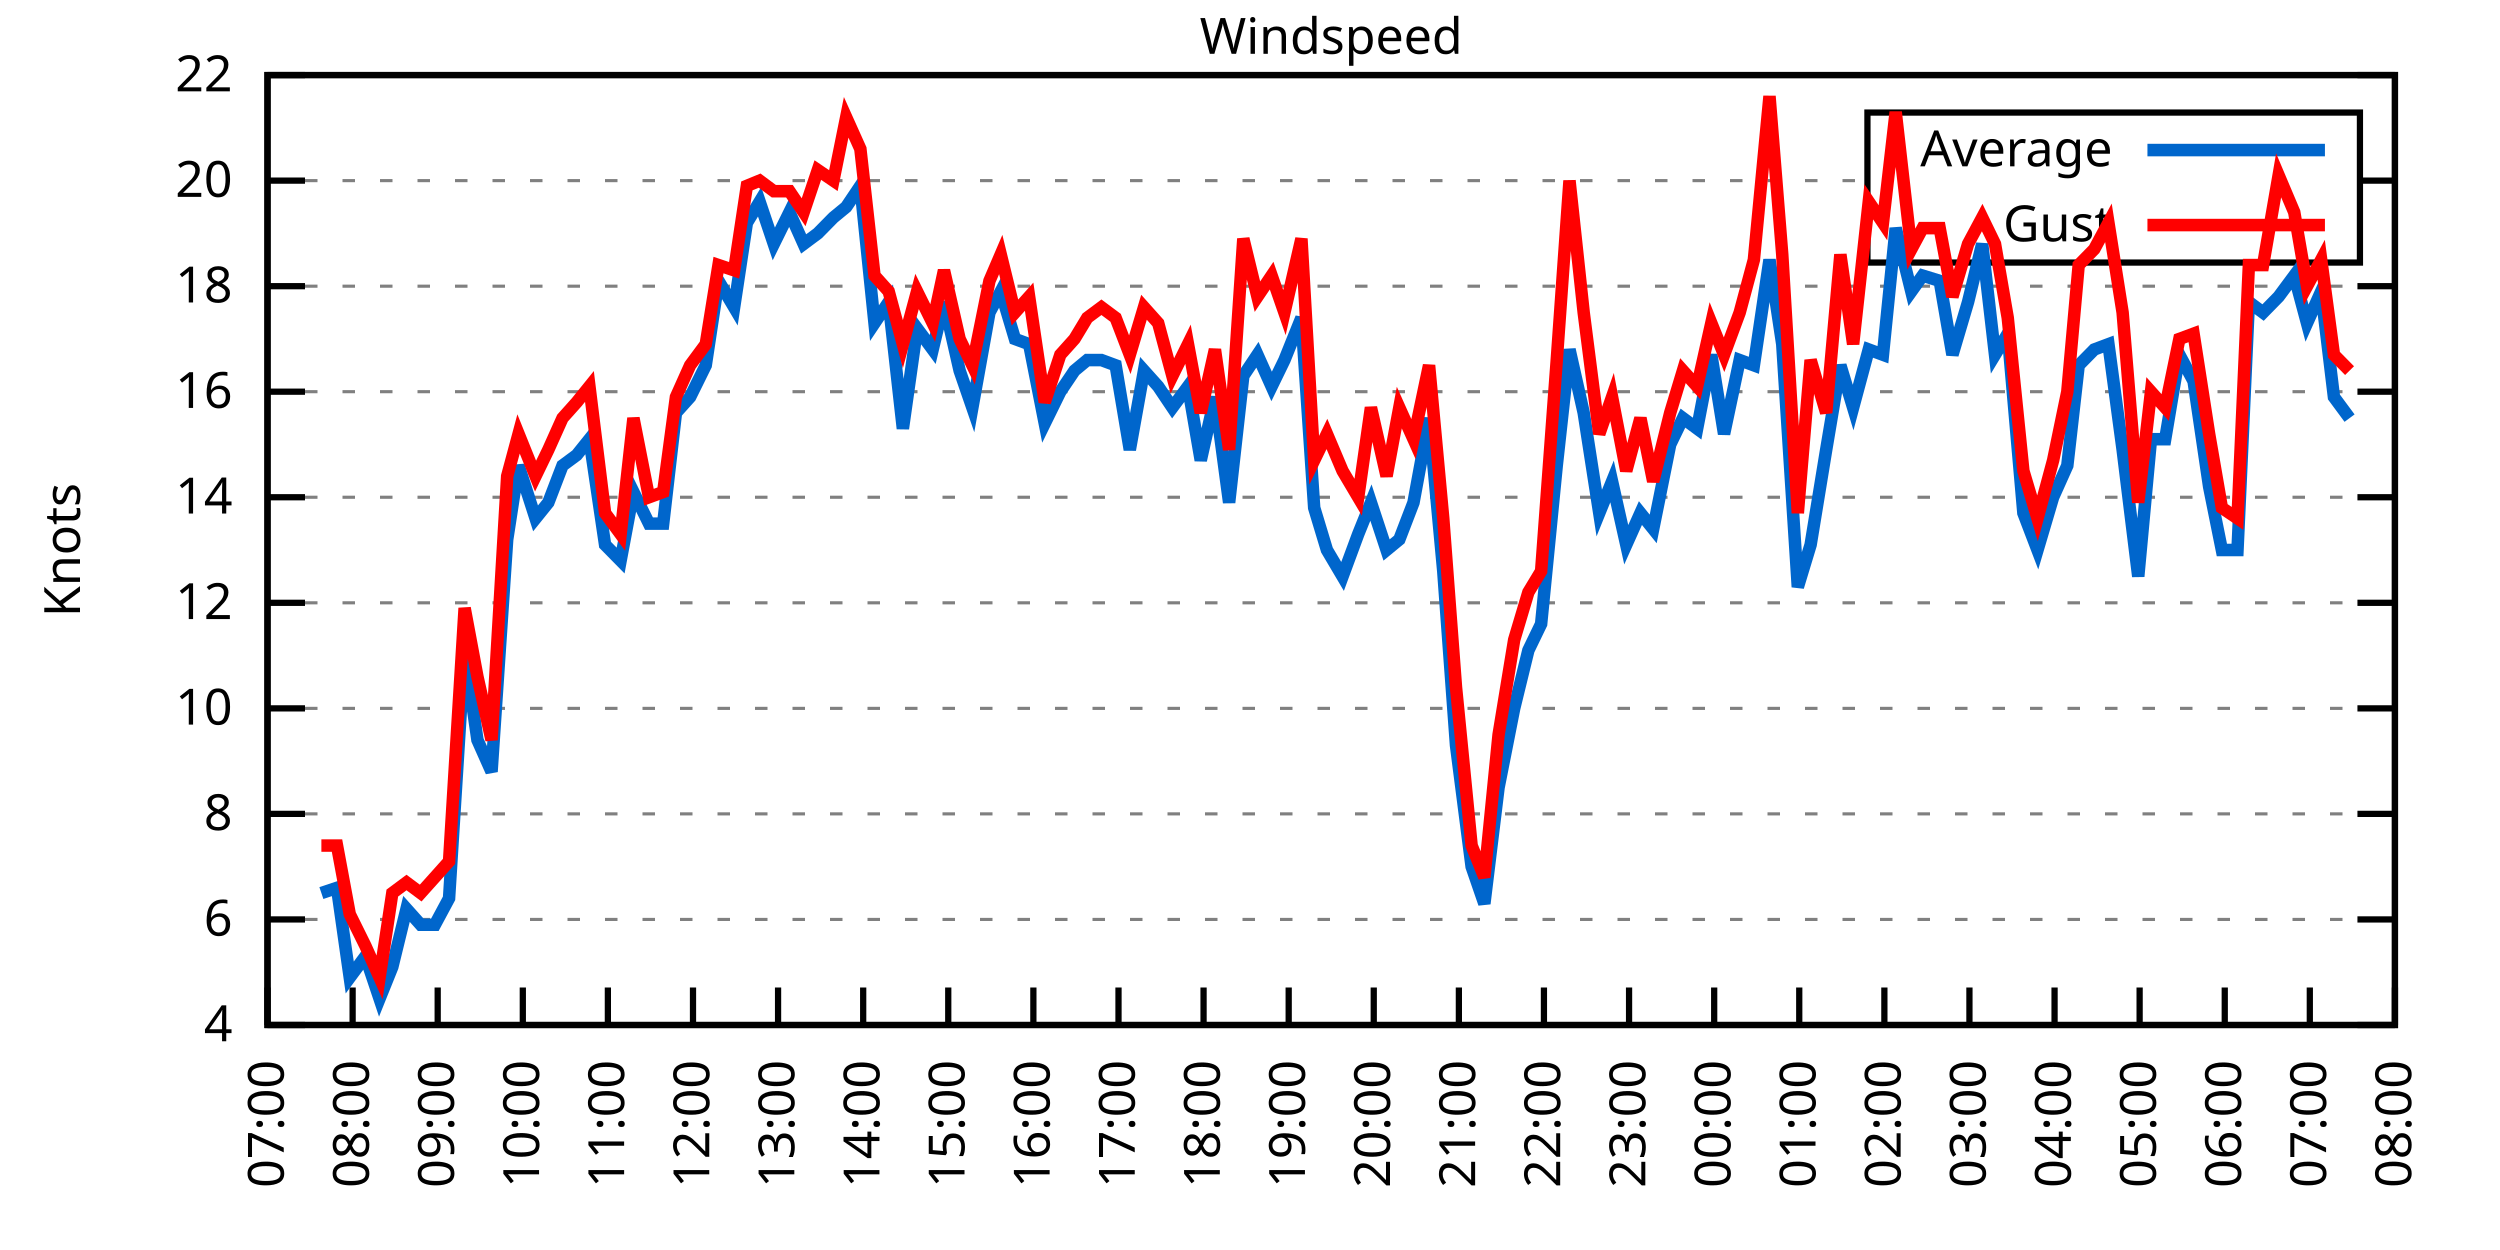
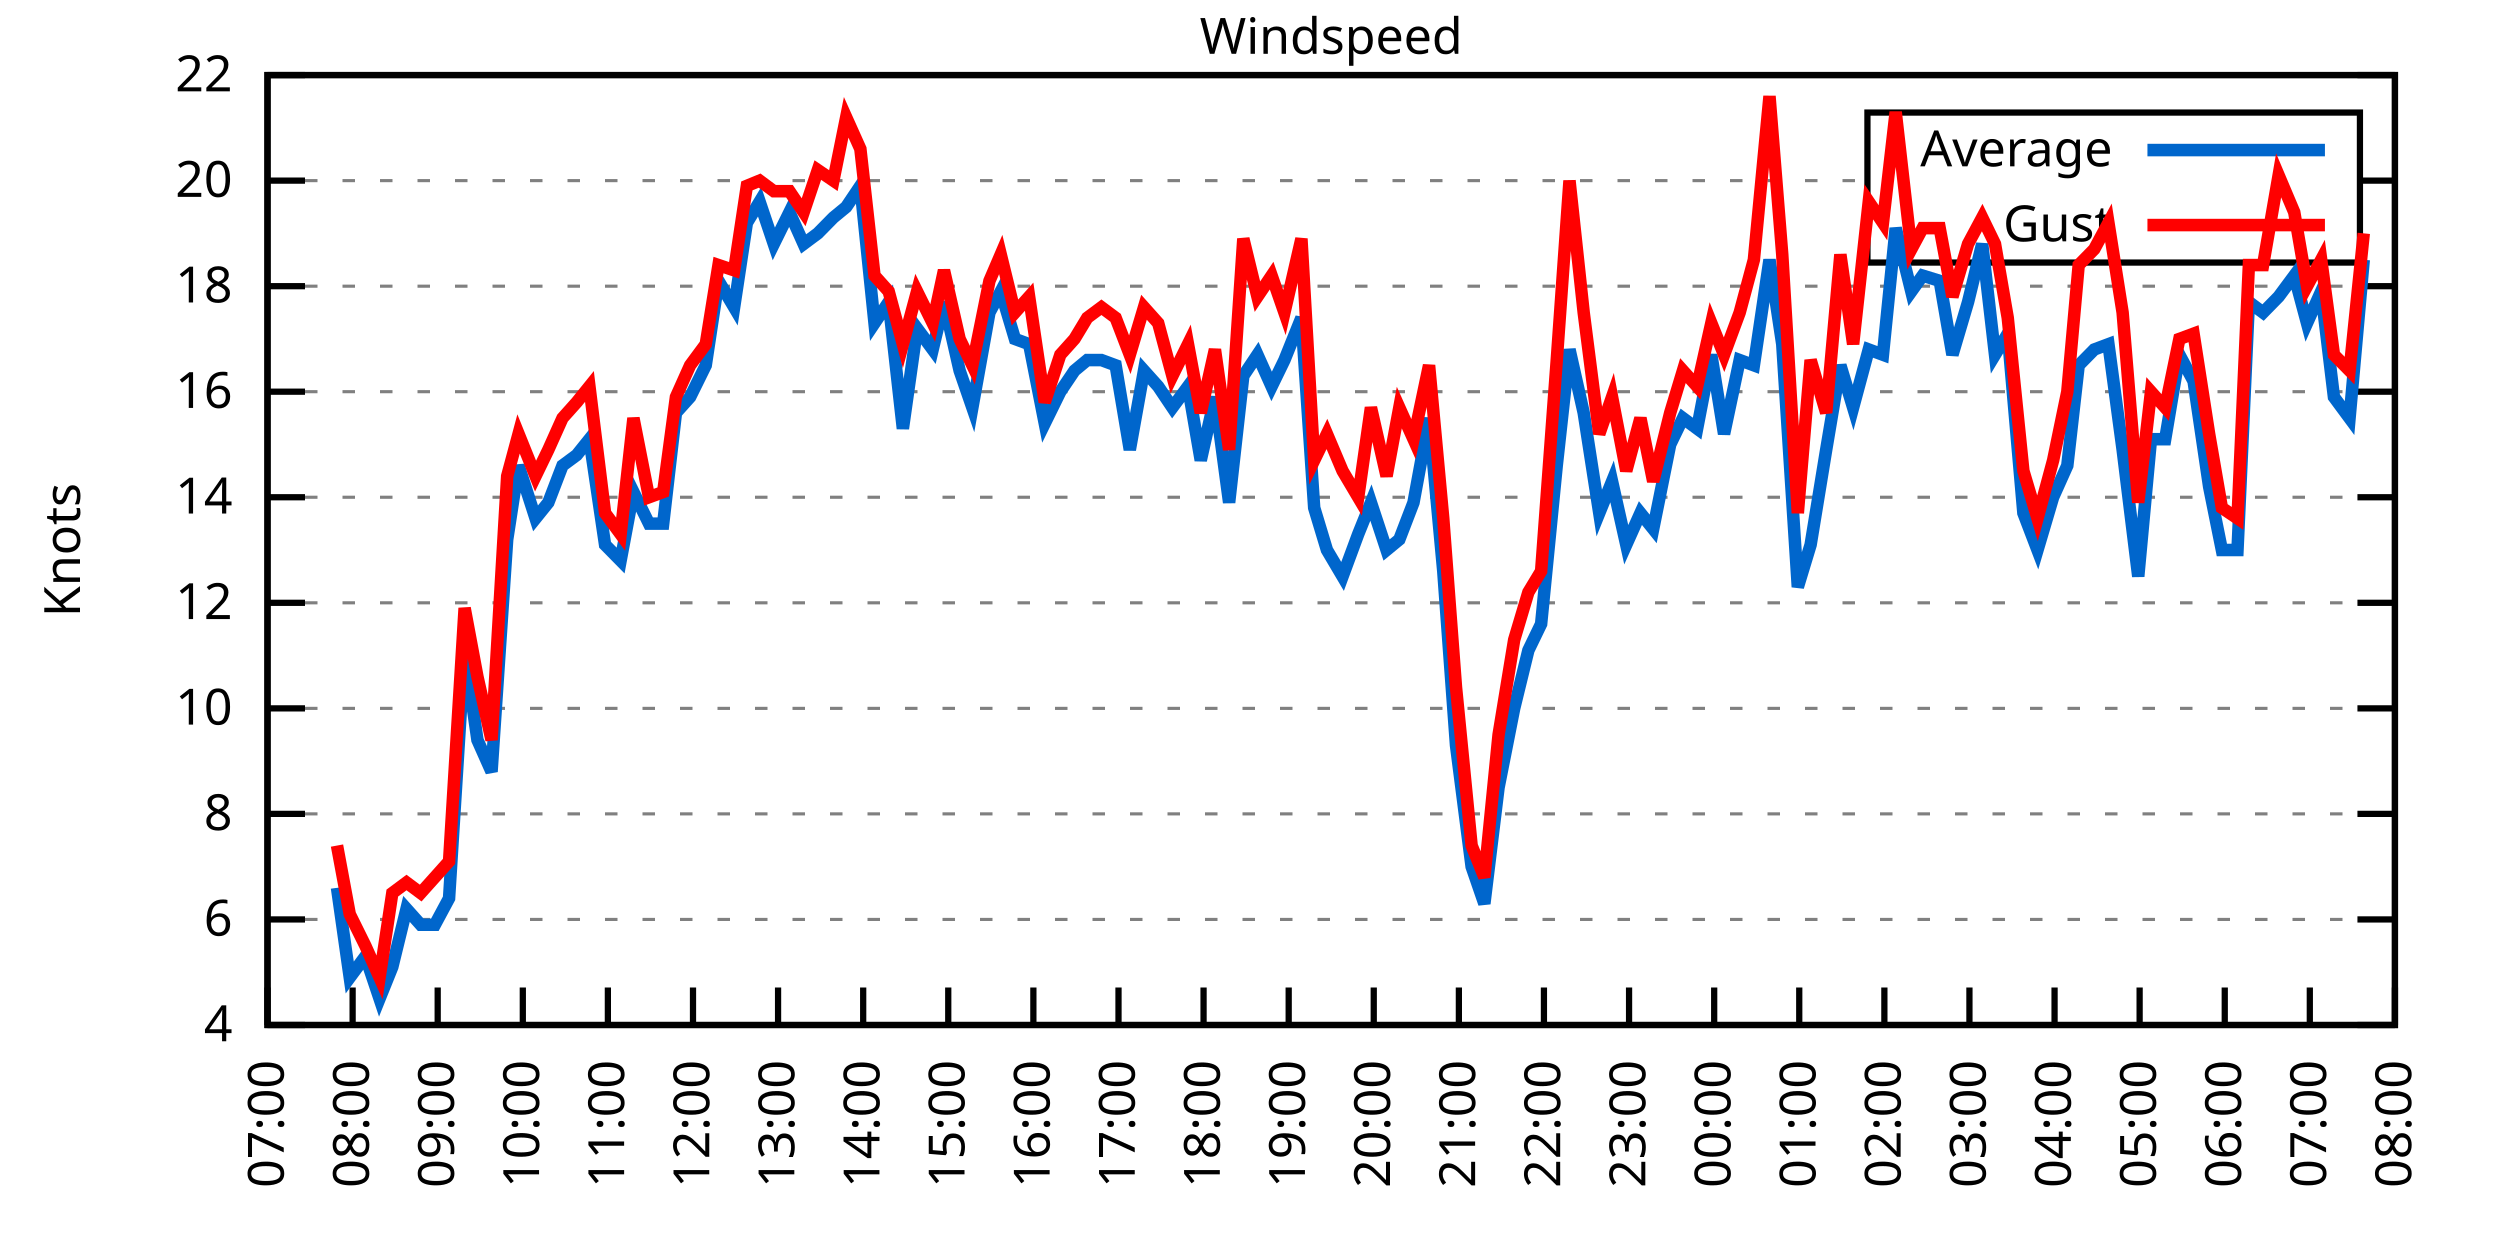
<svg xmlns="http://www.w3.org/2000/svg" xmlns:xlink="http://www.w3.org/1999/xlink" width="400" height="200" viewBox="0 0 400 200">
  <g id="gnuplot_canvas">
    <rect x="0" y="0" width="400" height="200" fill="none" />
    <defs>
      <circle id="gpDot" r="0.5" stroke-width="0.5" stroke="currentColor" />
      <path id="gpPt0" stroke-width="0.333" stroke="currentColor" d="M-1,0 h2 M0,-1 v2" />
      <path id="gpPt1" stroke-width="0.333" stroke="currentColor" d="M-1,-1 L1,1 M1,-1 L-1,1" />
      <path id="gpPt2" stroke-width="0.333" stroke="currentColor" d="M-1,0 L1,0 M0,-1 L0,1 M-1,-1 L1,1 M-1,1 L1,-1" />
      <rect id="gpPt3" stroke-width="0.333" stroke="currentColor" x="-1" y="-1" width="2" height="2" />
      <rect id="gpPt4" stroke-width="0.333" stroke="currentColor" fill="currentColor" x="-1" y="-1" width="2" height="2" />
      <circle id="gpPt5" stroke-width="0.333" stroke="currentColor" cx="0" cy="0" r="1" />
      <use xlink:href="#gpPt5" id="gpPt6" fill="currentColor" stroke="none" />
      <path id="gpPt7" stroke-width="0.333" stroke="currentColor" d="M0,-1.33 L-1.33,0.67 L1.33,0.67 z" />
      <use xlink:href="#gpPt7" id="gpPt8" fill="currentColor" stroke="none" />
      <use xlink:href="#gpPt7" id="gpPt9" stroke="currentColor" transform="rotate(180)" />
      <use xlink:href="#gpPt9" id="gpPt10" fill="currentColor" stroke="none" />
      <use xlink:href="#gpPt3" id="gpPt11" stroke="currentColor" transform="rotate(45)" />
      <use xlink:href="#gpPt11" id="gpPt12" fill="currentColor" stroke="none" />
      <path id="gpPt13" stroke-width="0.333" stroke="currentColor" d="M0,1.330 L1.265,0.411 L0.782,-1.067 L-0.782,-1.076 L-1.265,0.411 z" />
      <use xlink:href="#gpPt13" id="gpPt14" fill="currentColor" stroke="none" />
      <filter id="textbox" filterUnits="objectBoundingBox" x="0" y="0" height="1" width="1">
        <feFlood flood-color="white" flood-opacity="1" result="bgnd" />
        <feComposite in="SourceGraphic" in2="bgnd" operator="atop" />
      </filter>
      <filter id="greybox" filterUnits="objectBoundingBox" x="0" y="0" height="1" width="1">
        <feFlood flood-color="lightgrey" flood-opacity="1" result="grey" />
        <feComposite in="SourceGraphic" in2="grey" operator="atop" />
      </filter>
    </defs>
    <g fill="none" color="white" stroke="currentColor" stroke-width="1.00" stroke-linecap="butt" stroke-linejoin="miter">
</g>
    <g fill="none" color="black" stroke="currentColor" stroke-width="1.00" stroke-linecap="butt" stroke-linejoin="miter">
      <g stroke="none" shape-rendering="crispEdges">
        <polygon fill="rgb(255, 255, 255)" points="42.80,164.00 383.18,164.00 383.18,12.02 42.80,12.02 " />
      </g>
    </g>
    <g fill="none" color="black" stroke="currentColor" stroke-width="1.00" stroke-linecap="butt" stroke-linejoin="miter">
</g>
    <g fill="none" color="black" stroke="black" stroke-width="0.50" stroke-linecap="butt" stroke-linejoin="miter">
</g>
    <g fill="none" color="gray" stroke="currentColor" stroke-width="0.50" stroke-linecap="butt" stroke-linejoin="miter">
      <path stroke="gray" stroke-dasharray="2,4" class="gridline" d="M42.80,164.00 L383.19,164.00  " />
    </g>
    <g fill="none" color="gray" stroke="gray" stroke-width="1.00" stroke-linecap="butt" stroke-linejoin="miter">
</g>
    <g fill="none" color="black" stroke="currentColor" stroke-width="1.00" stroke-linecap="butt" stroke-linejoin="miter">
      <path stroke="black" d="M42.80,164.00 L48.80,164.00 M383.19,164.00 L377.19,164.00  " />
      <g transform="translate(37.20,166.60)" stroke="none" fill="black" font-family="Sans" font-size="8.00" text-anchor="end">
        <text>
          <tspan font-family="Sans"> 4</tspan>
        </text>
      </g>
    </g>
    <g fill="none" color="black" stroke="currentColor" stroke-width="1.00" stroke-linecap="butt" stroke-linejoin="miter">
</g>
    <g fill="none" color="black" stroke="black" stroke-width="0.50" stroke-linecap="butt" stroke-linejoin="miter">
</g>
    <g fill="none" color="gray" stroke="currentColor" stroke-width="0.50" stroke-linecap="butt" stroke-linejoin="miter">
      <path stroke="gray" stroke-dasharray="2,4" class="gridline" d="M42.80,147.11 L383.19,147.11  " />
    </g>
    <g fill="none" color="gray" stroke="gray" stroke-width="1.00" stroke-linecap="butt" stroke-linejoin="miter">
</g>
    <g fill="none" color="black" stroke="currentColor" stroke-width="1.00" stroke-linecap="butt" stroke-linejoin="miter">
      <path stroke="black" d="M42.80,147.11 L48.80,147.11 M383.19,147.11 L377.19,147.11  " />
      <g transform="translate(37.20,149.71)" stroke="none" fill="black" font-family="Sans" font-size="8.00" text-anchor="end">
        <text>
          <tspan font-family="Sans"> 6</tspan>
        </text>
      </g>
    </g>
    <g fill="none" color="black" stroke="currentColor" stroke-width="1.00" stroke-linecap="butt" stroke-linejoin="miter">
</g>
    <g fill="none" color="black" stroke="black" stroke-width="0.50" stroke-linecap="butt" stroke-linejoin="miter">
</g>
    <g fill="none" color="gray" stroke="currentColor" stroke-width="0.50" stroke-linecap="butt" stroke-linejoin="miter">
      <path stroke="gray" stroke-dasharray="2,4" class="gridline" d="M42.80,130.22 L383.19,130.22  " />
    </g>
    <g fill="none" color="gray" stroke="gray" stroke-width="1.00" stroke-linecap="butt" stroke-linejoin="miter">
</g>
    <g fill="none" color="black" stroke="currentColor" stroke-width="1.00" stroke-linecap="butt" stroke-linejoin="miter">
      <path stroke="black" d="M42.80,130.22 L48.80,130.22 M383.19,130.22 L377.19,130.22  " />
      <g transform="translate(37.20,132.82)" stroke="none" fill="black" font-family="Sans" font-size="8.00" text-anchor="end">
        <text>
          <tspan font-family="Sans"> 8</tspan>
        </text>
      </g>
    </g>
    <g fill="none" color="black" stroke="currentColor" stroke-width="1.00" stroke-linecap="butt" stroke-linejoin="miter">
</g>
    <g fill="none" color="black" stroke="black" stroke-width="0.50" stroke-linecap="butt" stroke-linejoin="miter">
</g>
    <g fill="none" color="gray" stroke="currentColor" stroke-width="0.50" stroke-linecap="butt" stroke-linejoin="miter">
      <path stroke="gray" stroke-dasharray="2,4" class="gridline" d="M42.80,113.34 L383.19,113.34  " />
    </g>
    <g fill="none" color="gray" stroke="gray" stroke-width="1.00" stroke-linecap="butt" stroke-linejoin="miter">
</g>
    <g fill="none" color="black" stroke="currentColor" stroke-width="1.00" stroke-linecap="butt" stroke-linejoin="miter">
      <path stroke="black" d="M42.80,113.34 L48.80,113.34 M383.19,113.34 L377.19,113.34  " />
      <g transform="translate(37.20,115.94)" stroke="none" fill="black" font-family="Sans" font-size="8.00" text-anchor="end">
        <text>
          <tspan font-family="Sans"> 10</tspan>
        </text>
      </g>
    </g>
    <g fill="none" color="black" stroke="currentColor" stroke-width="1.00" stroke-linecap="butt" stroke-linejoin="miter">
</g>
    <g fill="none" color="black" stroke="black" stroke-width="0.50" stroke-linecap="butt" stroke-linejoin="miter">
</g>
    <g fill="none" color="gray" stroke="currentColor" stroke-width="0.50" stroke-linecap="butt" stroke-linejoin="miter">
      <path stroke="gray" stroke-dasharray="2,4" class="gridline" d="M42.80,96.45 L383.19,96.45  " />
    </g>
    <g fill="none" color="gray" stroke="gray" stroke-width="1.00" stroke-linecap="butt" stroke-linejoin="miter">
</g>
    <g fill="none" color="black" stroke="currentColor" stroke-width="1.00" stroke-linecap="butt" stroke-linejoin="miter">
      <path stroke="black" d="M42.80,96.45 L48.80,96.45 M383.19,96.45 L377.19,96.45  " />
      <g transform="translate(37.20,99.05)" stroke="none" fill="black" font-family="Sans" font-size="8.00" text-anchor="end">
        <text>
          <tspan font-family="Sans"> 12</tspan>
        </text>
      </g>
    </g>
    <g fill="none" color="black" stroke="currentColor" stroke-width="1.00" stroke-linecap="butt" stroke-linejoin="miter">
</g>
    <g fill="none" color="black" stroke="black" stroke-width="0.50" stroke-linecap="butt" stroke-linejoin="miter">
</g>
    <g fill="none" color="gray" stroke="currentColor" stroke-width="0.50" stroke-linecap="butt" stroke-linejoin="miter">
      <path stroke="gray" stroke-dasharray="2,4" class="gridline" d="M42.80,79.56 L383.19,79.56  " />
    </g>
    <g fill="none" color="gray" stroke="gray" stroke-width="1.00" stroke-linecap="butt" stroke-linejoin="miter">
</g>
    <g fill="none" color="black" stroke="currentColor" stroke-width="1.00" stroke-linecap="butt" stroke-linejoin="miter">
      <path stroke="black" d="M42.80,79.56 L48.80,79.56 M383.19,79.56 L377.19,79.56  " />
      <g transform="translate(37.20,82.16)" stroke="none" fill="black" font-family="Sans" font-size="8.00" text-anchor="end">
        <text>
          <tspan font-family="Sans"> 14</tspan>
        </text>
      </g>
    </g>
    <g fill="none" color="black" stroke="currentColor" stroke-width="1.00" stroke-linecap="butt" stroke-linejoin="miter">
</g>
    <g fill="none" color="black" stroke="black" stroke-width="0.50" stroke-linecap="butt" stroke-linejoin="miter">
</g>
    <g fill="none" color="gray" stroke="currentColor" stroke-width="0.50" stroke-linecap="butt" stroke-linejoin="miter">
      <path stroke="gray" stroke-dasharray="2,4" class="gridline" d="M42.80,62.67 L383.19,62.67  " />
    </g>
    <g fill="none" color="gray" stroke="gray" stroke-width="1.00" stroke-linecap="butt" stroke-linejoin="miter">
</g>
    <g fill="none" color="black" stroke="currentColor" stroke-width="1.00" stroke-linecap="butt" stroke-linejoin="miter">
      <path stroke="black" d="M42.80,62.67 L48.80,62.67 M383.19,62.67 L377.19,62.67  " />
      <g transform="translate(37.20,65.27)" stroke="none" fill="black" font-family="Sans" font-size="8.00" text-anchor="end">
        <text>
          <tspan font-family="Sans"> 16</tspan>
        </text>
      </g>
    </g>
    <g fill="none" color="black" stroke="currentColor" stroke-width="1.00" stroke-linecap="butt" stroke-linejoin="miter">
</g>
    <g fill="none" color="black" stroke="black" stroke-width="0.50" stroke-linecap="butt" stroke-linejoin="miter">
</g>
    <g fill="none" color="gray" stroke="currentColor" stroke-width="0.50" stroke-linecap="butt" stroke-linejoin="miter">
      <path stroke="gray" stroke-dasharray="2,4" class="gridline" d="M42.80,45.79 L383.19,45.79  " />
    </g>
    <g fill="none" color="gray" stroke="gray" stroke-width="1.00" stroke-linecap="butt" stroke-linejoin="miter">
</g>
    <g fill="none" color="black" stroke="currentColor" stroke-width="1.00" stroke-linecap="butt" stroke-linejoin="miter">
      <path stroke="black" d="M42.80,45.79 L48.80,45.79 M383.19,45.79 L377.19,45.79  " />
      <g transform="translate(37.20,48.39)" stroke="none" fill="black" font-family="Sans" font-size="8.00" text-anchor="end">
        <text>
          <tspan font-family="Sans"> 18</tspan>
        </text>
      </g>
    </g>
    <g fill="none" color="black" stroke="currentColor" stroke-width="1.00" stroke-linecap="butt" stroke-linejoin="miter">
</g>
    <g fill="none" color="black" stroke="black" stroke-width="0.50" stroke-linecap="butt" stroke-linejoin="miter">
</g>
    <g fill="none" color="gray" stroke="currentColor" stroke-width="0.50" stroke-linecap="butt" stroke-linejoin="miter">
      <path stroke="gray" stroke-dasharray="2,4" class="gridline" d="M42.80,28.90 L298.79,28.90 M377.59,28.90 L383.19,28.90  " />
    </g>
    <g fill="none" color="gray" stroke="gray" stroke-width="1.00" stroke-linecap="butt" stroke-linejoin="miter">
</g>
    <g fill="none" color="black" stroke="currentColor" stroke-width="1.00" stroke-linecap="butt" stroke-linejoin="miter">
      <path stroke="black" d="M42.80,28.90 L48.80,28.90 M383.19,28.90 L377.19,28.90  " />
      <g transform="translate(37.20,31.50)" stroke="none" fill="black" font-family="Sans" font-size="8.00" text-anchor="end">
        <text>
          <tspan font-family="Sans"> 20</tspan>
        </text>
      </g>
    </g>
    <g fill="none" color="black" stroke="currentColor" stroke-width="1.00" stroke-linecap="butt" stroke-linejoin="miter">
</g>
    <g fill="none" color="black" stroke="black" stroke-width="0.50" stroke-linecap="butt" stroke-linejoin="miter">
</g>
    <g fill="none" color="gray" stroke="currentColor" stroke-width="0.50" stroke-linecap="butt" stroke-linejoin="miter">
      <path stroke="gray" stroke-dasharray="2,4" class="gridline" d="M42.80,12.01 L383.19,12.01  " />
    </g>
    <g fill="none" color="gray" stroke="gray" stroke-width="1.00" stroke-linecap="butt" stroke-linejoin="miter">
</g>
    <g fill="none" color="black" stroke="currentColor" stroke-width="1.00" stroke-linecap="butt" stroke-linejoin="miter">
      <path stroke="black" d="M42.80,12.01 L48.80,12.01 M383.19,12.01 L377.19,12.01  " />
      <g transform="translate(37.20,14.61)" stroke="none" fill="black" font-family="Sans" font-size="8.00" text-anchor="end">
        <text>
          <tspan font-family="Sans"> 22</tspan>
        </text>
      </g>
    </g>
    <g fill="none" color="black" stroke="currentColor" stroke-width="1.00" stroke-linecap="butt" stroke-linejoin="miter">
      <path stroke="black" d="M42.80,164.00 L42.80,158.00  " />
      <g transform="translate(45.40,169.60) rotate(270.00)" stroke="none" fill="black" font-family="Sans" font-size="8.00" text-anchor="end">
        <text>
          <tspan font-family="Sans">07:00</tspan>
        </text>
      </g>
    </g>
    <g fill="none" color="black" stroke="currentColor" stroke-width="1.00" stroke-linecap="butt" stroke-linejoin="miter">
      <path stroke="black" d="M56.42,164.00 L56.42,158.00  " />
      <g transform="translate(59.02,169.60) rotate(270.00)" stroke="none" fill="black" font-family="Sans" font-size="8.00" text-anchor="end">
        <text>
          <tspan font-family="Sans">08:00</tspan>
        </text>
      </g>
    </g>
    <g fill="none" color="black" stroke="currentColor" stroke-width="1.00" stroke-linecap="butt" stroke-linejoin="miter">
      <path stroke="black" d="M70.03,164.00 L70.03,158.00  " />
      <g transform="translate(72.63,169.60) rotate(270.00)" stroke="none" fill="black" font-family="Sans" font-size="8.00" text-anchor="end">
        <text>
          <tspan font-family="Sans">09:00</tspan>
        </text>
      </g>
    </g>
    <g fill="none" color="black" stroke="currentColor" stroke-width="1.00" stroke-linecap="butt" stroke-linejoin="miter">
      <path stroke="black" d="M83.65,164.00 L83.65,158.00  " />
      <g transform="translate(86.25,169.60) rotate(270.00)" stroke="none" fill="black" font-family="Sans" font-size="8.00" text-anchor="end">
        <text>
          <tspan font-family="Sans">10:00</tspan>
        </text>
      </g>
    </g>
    <g fill="none" color="black" stroke="currentColor" stroke-width="1.00" stroke-linecap="butt" stroke-linejoin="miter">
      <path stroke="black" d="M97.26,164.00 L97.26,158.00  " />
      <g transform="translate(99.86,169.60) rotate(270.00)" stroke="none" fill="black" font-family="Sans" font-size="8.00" text-anchor="end">
        <text>
          <tspan font-family="Sans">11:00</tspan>
        </text>
      </g>
    </g>
    <g fill="none" color="black" stroke="currentColor" stroke-width="1.00" stroke-linecap="butt" stroke-linejoin="miter">
      <path stroke="black" d="M110.88,164.00 L110.88,158.00  " />
      <g transform="translate(113.48,169.60) rotate(270.00)" stroke="none" fill="black" font-family="Sans" font-size="8.00" text-anchor="end">
        <text>
          <tspan font-family="Sans">12:00</tspan>
        </text>
      </g>
    </g>
    <g fill="none" color="black" stroke="currentColor" stroke-width="1.00" stroke-linecap="butt" stroke-linejoin="miter">
      <path stroke="black" d="M124.49,164.00 L124.49,158.00  " />
      <g transform="translate(127.09,169.60) rotate(270.00)" stroke="none" fill="black" font-family="Sans" font-size="8.00" text-anchor="end">
        <text>
          <tspan font-family="Sans">13:00</tspan>
        </text>
      </g>
    </g>
    <g fill="none" color="black" stroke="currentColor" stroke-width="1.00" stroke-linecap="butt" stroke-linejoin="miter">
      <path stroke="black" d="M138.11,164.00 L138.11,158.00  " />
      <g transform="translate(140.71,169.60) rotate(270.00)" stroke="none" fill="black" font-family="Sans" font-size="8.00" text-anchor="end">
        <text>
          <tspan font-family="Sans">14:00</tspan>
        </text>
      </g>
    </g>
    <g fill="none" color="black" stroke="currentColor" stroke-width="1.00" stroke-linecap="butt" stroke-linejoin="miter">
      <path stroke="black" d="M151.72,164.00 L151.72,158.00  " />
      <g transform="translate(154.32,169.60) rotate(270.00)" stroke="none" fill="black" font-family="Sans" font-size="8.00" text-anchor="end">
        <text>
          <tspan font-family="Sans">15:00</tspan>
        </text>
      </g>
    </g>
    <g fill="none" color="black" stroke="currentColor" stroke-width="1.00" stroke-linecap="butt" stroke-linejoin="miter">
      <path stroke="black" d="M165.34,164.00 L165.34,158.00  " />
      <g transform="translate(167.94,169.60) rotate(270.00)" stroke="none" fill="black" font-family="Sans" font-size="8.00" text-anchor="end">
        <text>
          <tspan font-family="Sans">16:00</tspan>
        </text>
      </g>
    </g>
    <g fill="none" color="black" stroke="currentColor" stroke-width="1.00" stroke-linecap="butt" stroke-linejoin="miter">
      <path stroke="black" d="M178.96,164.00 L178.96,158.00  " />
      <g transform="translate(181.56,169.60) rotate(270.00)" stroke="none" fill="black" font-family="Sans" font-size="8.00" text-anchor="end">
        <text>
          <tspan font-family="Sans">17:00</tspan>
        </text>
      </g>
    </g>
    <g fill="none" color="black" stroke="currentColor" stroke-width="1.00" stroke-linecap="butt" stroke-linejoin="miter">
      <path stroke="black" d="M192.57,164.00 L192.57,158.00  " />
      <g transform="translate(195.17,169.60) rotate(270.00)" stroke="none" fill="black" font-family="Sans" font-size="8.00" text-anchor="end">
        <text>
          <tspan font-family="Sans">18:00</tspan>
        </text>
      </g>
    </g>
    <g fill="none" color="black" stroke="currentColor" stroke-width="1.00" stroke-linecap="butt" stroke-linejoin="miter">
      <path stroke="black" d="M206.19,164.00 L206.19,158.00  " />
      <g transform="translate(208.79,169.60) rotate(270.00)" stroke="none" fill="black" font-family="Sans" font-size="8.00" text-anchor="end">
        <text>
          <tspan font-family="Sans">19:00</tspan>
        </text>
      </g>
    </g>
    <g fill="none" color="black" stroke="currentColor" stroke-width="1.00" stroke-linecap="butt" stroke-linejoin="miter">
      <path stroke="black" d="M219.80,164.00 L219.80,158.00  " />
      <g transform="translate(222.40,169.60) rotate(270.00)" stroke="none" fill="black" font-family="Sans" font-size="8.00" text-anchor="end">
        <text>
          <tspan font-family="Sans">20:00</tspan>
        </text>
      </g>
    </g>
    <g fill="none" color="black" stroke="currentColor" stroke-width="1.00" stroke-linecap="butt" stroke-linejoin="miter">
      <path stroke="black" d="M233.42,164.00 L233.42,158.00  " />
      <g transform="translate(236.02,169.60) rotate(270.00)" stroke="none" fill="black" font-family="Sans" font-size="8.00" text-anchor="end">
        <text>
          <tspan font-family="Sans">21:00</tspan>
        </text>
      </g>
    </g>
    <g fill="none" color="black" stroke="currentColor" stroke-width="1.00" stroke-linecap="butt" stroke-linejoin="miter">
      <path stroke="black" d="M247.03,164.00 L247.03,158.00  " />
      <g transform="translate(249.63,169.60) rotate(270.00)" stroke="none" fill="black" font-family="Sans" font-size="8.00" text-anchor="end">
        <text>
          <tspan font-family="Sans">22:00</tspan>
        </text>
      </g>
    </g>
    <g fill="none" color="black" stroke="currentColor" stroke-width="1.00" stroke-linecap="butt" stroke-linejoin="miter">
      <path stroke="black" d="M260.65,164.00 L260.65,158.00  " />
      <g transform="translate(263.25,169.60) rotate(270.00)" stroke="none" fill="black" font-family="Sans" font-size="8.00" text-anchor="end">
        <text>
          <tspan font-family="Sans">23:00</tspan>
        </text>
      </g>
    </g>
    <g fill="none" color="black" stroke="currentColor" stroke-width="1.00" stroke-linecap="butt" stroke-linejoin="miter">
      <path stroke="black" d="M274.27,164.00 L274.27,158.00  " />
      <g transform="translate(276.87,169.60) rotate(270.00)" stroke="none" fill="black" font-family="Sans" font-size="8.00" text-anchor="end">
        <text>
          <tspan font-family="Sans">00:00</tspan>
        </text>
      </g>
    </g>
    <g fill="none" color="black" stroke="currentColor" stroke-width="1.00" stroke-linecap="butt" stroke-linejoin="miter">
      <path stroke="black" d="M287.88,164.00 L287.88,158.00  " />
      <g transform="translate(290.48,169.60) rotate(270.00)" stroke="none" fill="black" font-family="Sans" font-size="8.00" text-anchor="end">
        <text>
          <tspan font-family="Sans">01:00</tspan>
        </text>
      </g>
    </g>
    <g fill="none" color="black" stroke="currentColor" stroke-width="1.00" stroke-linecap="butt" stroke-linejoin="miter">
      <path stroke="black" d="M301.50,164.00 L301.50,158.00  " />
      <g transform="translate(304.10,169.60) rotate(270.00)" stroke="none" fill="black" font-family="Sans" font-size="8.00" text-anchor="end">
        <text>
          <tspan font-family="Sans">02:00</tspan>
        </text>
      </g>
    </g>
    <g fill="none" color="black" stroke="currentColor" stroke-width="1.00" stroke-linecap="butt" stroke-linejoin="miter">
      <path stroke="black" d="M315.11,164.00 L315.11,158.00  " />
      <g transform="translate(317.71,169.60) rotate(270.00)" stroke="none" fill="black" font-family="Sans" font-size="8.00" text-anchor="end">
        <text>
          <tspan font-family="Sans">03:00</tspan>
        </text>
      </g>
    </g>
    <g fill="none" color="black" stroke="currentColor" stroke-width="1.00" stroke-linecap="butt" stroke-linejoin="miter">
      <path stroke="black" d="M328.73,164.00 L328.73,158.00  " />
      <g transform="translate(331.33,169.60) rotate(270.00)" stroke="none" fill="black" font-family="Sans" font-size="8.00" text-anchor="end">
        <text>
          <tspan font-family="Sans">04:00</tspan>
        </text>
      </g>
    </g>
    <g fill="none" color="black" stroke="currentColor" stroke-width="1.00" stroke-linecap="butt" stroke-linejoin="miter">
      <path stroke="black" d="M342.34,164.00 L342.34,158.00  " />
      <g transform="translate(344.94,169.60) rotate(270.00)" stroke="none" fill="black" font-family="Sans" font-size="8.00" text-anchor="end">
        <text>
          <tspan font-family="Sans">05:00</tspan>
        </text>
      </g>
    </g>
    <g fill="none" color="black" stroke="currentColor" stroke-width="1.00" stroke-linecap="butt" stroke-linejoin="miter">
      <path stroke="black" d="M355.96,164.00 L355.96,158.00  " />
      <g transform="translate(358.56,169.60) rotate(270.00)" stroke="none" fill="black" font-family="Sans" font-size="8.00" text-anchor="end">
        <text>
          <tspan font-family="Sans">06:00</tspan>
        </text>
      </g>
    </g>
    <g fill="none" color="black" stroke="currentColor" stroke-width="1.00" stroke-linecap="butt" stroke-linejoin="miter">
      <path stroke="black" d="M369.57,164.00 L369.57,158.00  " />
      <g transform="translate(372.17,169.60) rotate(270.00)" stroke="none" fill="black" font-family="Sans" font-size="8.00" text-anchor="end">
        <text>
          <tspan font-family="Sans">07:00</tspan>
        </text>
      </g>
    </g>
    <g fill="none" color="black" stroke="currentColor" stroke-width="1.00" stroke-linecap="butt" stroke-linejoin="miter">
      <path stroke="black" d="M383.19,164.00 L383.19,158.00  " />
      <g transform="translate(385.79,169.60) rotate(270.00)" stroke="none" fill="black" font-family="Sans" font-size="8.00" text-anchor="end">
        <text>
          <tspan font-family="Sans">08:00</tspan>
        </text>
      </g>
    </g>
    <g fill="none" color="black" stroke="currentColor" stroke-width="1.00" stroke-linecap="butt" stroke-linejoin="miter">
</g>
    <g fill="none" color="black" stroke="currentColor" stroke-width="1.00" stroke-linecap="butt" stroke-linejoin="miter">
      <path stroke="black" d="M42.80,12.01 L42.80,164.00 L383.19,164.00 L383.19,12.01 L42.80,12.01 Z  " />
    </g>
    <g fill="none" color="black" stroke="currentColor" stroke-width="1.00" stroke-linecap="butt" stroke-linejoin="miter">
</g>
    <g fill="none" color="black" stroke="currentColor" stroke-width="1.00" stroke-linecap="butt" stroke-linejoin="miter">
      <path stroke="black" d="M298.79,42.01 L298.79,18.01 L377.59,18.01 L377.59,42.01 L298.79,42.01 Z  " />
    </g>
    <g id="Windspeed_plot_1">
      <g fill="none" color="white" stroke="black" stroke-width="2.00" stroke-linecap="butt" stroke-linejoin="miter">
</g>
      <g fill="none" color="black" stroke="currentColor" stroke-width="2.00" stroke-linecap="butt" stroke-linejoin="miter">
        <g transform="translate(337.99,26.61)" stroke="none" fill="black" font-family="Sans" font-size="8.00" text-anchor="end">
          <text>
            <tspan font-family="Sans">Average</tspan>
          </text>
        </g>
      </g>
      <g fill="none" color="black" stroke="currentColor" stroke-width="2.00" stroke-linecap="butt" stroke-linejoin="miter">
-         <path stroke="rgb(  0, 102, 204)" d="M343.59,24.01 L371.99,24.01 M51.42,142.89 L53.92,142.05 L55.96,156.40 L58.46,153.02 L60.73,159.78 L62.77,154.71   L65.04,145.42 L67.31,147.96 L69.58,147.96 L71.85,143.73 L74.34,104.05 L76.39,118.40 L78.65,123.47 L81.15,86.32   L82.97,74.49 L85.69,82.94 L87.73,80.41 L90.00,74.49 L92.27,72.81 L94.31,70.27 L96.81,87.16 L99.30,89.69   L101.35,78.72 L103.84,83.78 L106.11,83.78 L108.15,66.05 L110.42,63.52 L112.92,58.45 L114.96,44.94 L117.46,49.16   L119.50,35.65 L121.54,32.28 L123.81,39.03 L126.31,33.96 L128.58,39.03 L130.85,37.34 L133.34,34.81 L135.39,33.12   L137.66,29.74 L139.92,51.70 L142.19,48.32 L144.46,68.58 L146.73,52.54 L149.23,55.92 L151.04,48.32 L153.54,59.30   L155.58,65.21 L158.31,50.01 L160.12,46.63 L162.39,54.23 L164.66,55.07 L167.16,67.74 L169.65,62.67 L171.92,59.30   L173.96,57.61 L176.23,57.61 L178.50,58.45 L180.77,71.96 L183.04,59.30 L185.31,61.83 L187.58,65.21 L190.08,61.83   L192.12,73.65 L194.39,63.52 L196.66,80.41 L198.93,60.14 L201.19,56.76 L203.46,61.83 L205.51,57.61 L208.23,50.85   L210.27,81.25 L212.31,88.00 L214.81,92.23 L217.31,85.47 L219.35,80.41 L221.85,88.00 L223.89,86.32 L226.16,80.41   L228.65,66.90 L230.92,91.38 L232.96,119.25 L235.46,138.67 L237.50,144.58 L239.77,126.00 L242.27,113.34 L244.54,104.05   L246.58,99.83 L249.08,74.49 L251.12,55.92 L253.39,66.05 L255.88,82.09 L257.93,77.03 L260.20,87.16 L262.47,82.09   L264.51,84.63 L267.23,71.12 L269.27,66.90 L271.54,68.58 L273.81,56.76 L275.85,69.43 L278.35,57.61 L280.62,58.45   L283.12,41.56 L285.16,55.07 L287.65,93.92 L289.70,87.16 L292.19,71.96 L294.46,58.45 L296.50,65.21 L299.00,55.92   L301.27,56.76 L303.31,36.50 L305.81,46.63 L307.62,44.10 L310.35,44.94 L312.39,56.76 L314.89,48.32 L317.15,39.03   L319.20,56.76 L321.24,53.39 L323.74,82.09 L326.00,88.00 L328.50,79.56 L330.77,74.49 L332.59,58.45 L335.08,55.92   L337.35,55.07 L339.62,71.96 L342.12,92.23 L344.16,70.27 L346.43,70.27 L348.70,56.76 L350.97,60.98 L353.46,77.87   L355.50,88.00 L358.00,88.00 L359.82,48.32 L362.09,50.01 L364.58,47.47 L367.08,44.10 L369.12,51.70 L371.39,46.63   L373.43,63.52 L375.93,66.90  " />
+         <path stroke="rgb(  0, 102, 204)" d="M343.59,24.01 L371.99,24.01 M53.92,142.05 L55.96,156.40 L58.46,153.02 L60.73,159.78 L62.77,154.71 L65.04,145.42   L67.31,147.96 L69.58,147.96 L71.85,143.73 L74.34,104.05 L76.39,118.40 L78.65,123.47 L81.15,86.32 L82.97,74.49   L85.69,82.94 L87.73,80.41 L90.00,74.49 L92.27,72.81 L94.31,70.27 L96.81,87.16 L99.30,89.69 L101.35,78.72   L103.84,83.78 L106.11,83.78 L108.15,66.05 L110.42,63.52 L112.92,58.45 L114.96,44.94 L117.46,49.16 L119.50,35.65   L121.54,32.28 L123.81,39.03 L126.31,33.96 L128.58,39.03 L130.85,37.34 L133.34,34.81 L135.39,33.12 L137.66,29.74   L139.92,51.70 L142.19,48.32 L144.46,68.58 L146.73,52.54 L149.23,55.92 L151.04,48.32 L153.54,59.30 L155.58,65.21   L158.31,50.01 L160.12,46.63 L162.39,54.23 L164.66,55.07 L167.16,67.74 L169.65,62.67 L171.92,59.30 L173.96,57.61   L176.23,57.61 L178.50,58.45 L180.77,71.96 L183.04,59.30 L185.31,61.83 L187.58,65.21 L190.08,61.83 L192.12,73.65   L194.39,63.52 L196.66,80.41 L198.93,60.14 L201.19,56.76 L203.46,61.83 L205.51,57.61 L208.23,50.85 L210.27,81.25   L212.31,88.00 L214.81,92.23 L217.31,85.47 L219.35,80.41 L221.85,88.00 L223.89,86.32 L226.16,80.41 L228.65,66.90   L230.92,91.38 L232.96,119.25 L235.46,138.67 L237.50,144.58 L239.77,126.00 L242.27,113.34 L244.54,104.05 L246.58,99.83   L249.08,74.49 L251.12,55.92 L253.39,66.05 L255.88,82.09 L257.93,77.03 L260.20,87.16 L262.47,82.09 L264.51,84.63   L267.23,71.12 L269.27,66.90 L271.54,68.58 L273.81,56.76 L275.85,69.43 L278.35,57.61 L280.62,58.45 L283.12,41.56   L285.16,55.07 L287.65,93.92 L289.70,87.16 L292.19,71.96 L294.46,58.45 L296.50,65.21 L299.00,55.92 L301.27,56.76   L303.31,36.50 L305.81,46.63 L307.62,44.10 L310.35,44.94 L312.39,56.76 L314.89,48.32 L317.15,39.03 L319.20,56.76   L321.24,53.39 L323.74,82.09 L326.00,88.00 L328.50,79.56 L330.77,74.49 L332.59,58.45 L335.08,55.92 L337.35,55.07   L339.62,71.96 L342.12,92.23 L344.16,70.27 L346.43,70.27 L348.70,56.76 L350.97,60.98 L353.46,77.87 L355.50,88.00   L358.00,88.00 L359.82,48.32 L362.09,50.01 L364.58,47.47 L367.08,44.10 L369.12,51.70 L371.39,46.63 L373.43,63.52   L375.93,66.90 L378.20,41.56  " />
      </g>
    </g>
    <g id="Windspeed_plot_2">
      <g fill="none" color="black" stroke="currentColor" stroke-width="2.00" stroke-linecap="butt" stroke-linejoin="miter">
        <g transform="translate(337.99,38.61)" stroke="none" fill="black" font-family="Sans" font-size="8.00" text-anchor="end">
          <text>
            <tspan font-family="Sans">Gust</tspan>
          </text>
        </g>
      </g>
      <g fill="none" color="black" stroke="currentColor" stroke-width="2.00" stroke-linecap="butt" stroke-linejoin="miter">
-         <path stroke="rgb(255,   0,   0)" d="M343.59,36.01 L371.99,36.01 M51.42,135.29 L53.92,135.29 L55.96,146.27 L58.46,151.33 L60.73,156.40 L62.77,142.89   L65.04,141.20 L67.31,142.89 L69.58,140.36 L71.85,137.82 L74.34,97.29 L76.39,108.27 L78.65,118.40 L81.15,76.18   L82.97,69.43 L85.69,76.18 L87.73,71.96 L90.00,66.90 L92.27,64.36 L94.31,61.83 L96.81,82.09 L99.30,85.47   L101.35,66.90 L103.84,79.56 L106.11,78.72 L108.15,63.52 L110.42,58.45 L112.92,55.07 L114.96,42.41 L117.46,43.25   L119.50,29.74 L121.54,28.90 L123.81,30.59 L126.31,30.59 L128.58,33.96 L130.85,27.21 L133.34,28.90 L135.39,18.77   L137.66,23.83 L139.92,44.10 L142.19,46.63 L144.46,55.07 L146.73,46.63 L149.23,51.70 L151.04,43.25 L153.54,54.23   L155.58,58.45 L158.31,44.94 L160.12,40.72 L162.39,50.01 L164.66,47.47 L167.16,64.36 L169.65,56.76 L171.92,54.23   L173.96,50.85 L176.23,49.16 L178.50,50.85 L180.77,56.76 L183.04,49.16 L185.31,51.70 L187.58,60.14 L190.08,55.07   L192.12,66.05 L194.39,55.92 L196.66,71.96 L198.93,38.19 L201.19,47.47 L203.46,44.10 L205.51,50.01 L208.23,38.19   L210.27,73.65 L212.31,69.43 L214.81,75.34 L217.31,79.56 L219.35,65.21 L221.85,76.18 L223.89,65.21 L226.16,70.27   L228.65,58.45 L230.92,82.94 L232.96,109.96 L235.46,135.29 L237.50,140.36 L239.77,117.56 L242.27,102.36 L244.54,94.76   L246.58,91.38 L249.08,57.61 L251.12,28.90 L253.39,50.01 L255.88,69.43 L257.93,63.52 L260.20,75.34 L262.47,66.90   L264.51,77.03 L267.23,66.05 L269.27,59.30 L271.54,61.83 L273.81,51.70 L275.85,56.76 L278.35,50.01 L280.62,41.56   L283.12,15.39 L285.16,40.72 L287.65,82.09 L289.70,57.61 L292.19,66.05 L294.46,40.72 L296.50,55.07 L299.00,32.28   L301.27,35.65 L303.31,17.92 L305.81,39.87 L307.62,36.50 L310.35,36.50 L312.39,47.47 L314.89,39.03 L317.15,34.81   L319.20,39.03 L321.24,50.85 L323.74,75.34 L326.00,82.94 L328.50,73.65 L330.77,62.67 L332.59,42.41 L335.08,39.87   L337.35,35.65 L339.62,50.01 L342.12,80.41 L344.16,62.67 L346.43,65.21 L348.70,54.23 L350.97,53.39 L353.46,69.43   L355.50,81.25 L358.00,82.94 L359.82,42.41 L362.09,42.41 L364.58,28.05 L367.08,33.96 L369.12,45.79 L371.39,41.56   L373.43,56.76 L375.93,59.30  " />
+         <path stroke="rgb(255,   0,   0)" d="M343.59,36.01 L371.99,36.01 M53.92,135.29 L55.96,146.27 L58.46,151.33 L60.73,156.40 L62.77,142.89 L65.04,141.20   L67.31,142.89 L69.58,140.36 L71.85,137.82 L74.34,97.29 L76.39,108.27 L78.65,118.40 L81.15,76.18 L82.97,69.43   L85.69,76.18 L87.73,71.96 L90.00,66.90 L92.27,64.36 L94.31,61.83 L96.81,82.09 L99.30,85.47 L101.35,66.90   L103.84,79.56 L106.11,78.72 L108.15,63.52 L110.42,58.45 L112.92,55.07 L114.96,42.41 L117.46,43.25 L119.50,29.74   L121.54,28.90 L123.81,30.59 L126.31,30.59 L128.58,33.96 L130.85,27.21 L133.34,28.90 L135.39,18.77 L137.66,23.83   L139.92,44.10 L142.19,46.63 L144.46,55.07 L146.73,46.63 L149.23,51.70 L151.04,43.25 L153.54,54.23 L155.58,58.45   L158.31,44.94 L160.12,40.72 L162.39,50.01 L164.66,47.47 L167.16,64.36 L169.65,56.76 L171.92,54.23 L173.96,50.85   L176.23,49.16 L178.50,50.85 L180.77,56.76 L183.04,49.16 L185.31,51.70 L187.58,60.14 L190.08,55.07 L192.12,66.05   L194.39,55.92 L196.66,71.96 L198.93,38.19 L201.19,47.47 L203.46,44.10 L205.51,50.01 L208.23,38.19 L210.27,73.65   L212.31,69.43 L214.81,75.34 L217.31,79.56 L219.35,65.21 L221.85,76.18 L223.89,65.21 L226.16,70.27 L228.65,58.45   L230.92,82.94 L232.96,109.96 L235.46,135.29 L237.50,140.36 L239.77,117.56 L242.27,102.36 L244.54,94.76 L246.58,91.38   L249.08,57.61 L251.12,28.90 L253.39,50.01 L255.88,69.43 L257.93,63.52 L260.20,75.34 L262.47,66.90 L264.51,77.03   L267.23,66.05 L269.27,59.30 L271.54,61.83 L273.81,51.70 L275.85,56.76 L278.35,50.01 L280.62,41.56 L283.12,15.39   L285.16,40.72 L287.65,82.09 L289.70,57.61 L292.19,66.05 L294.46,40.72 L296.50,55.07 L299.00,32.28 L301.27,35.65   L303.31,17.92 L305.81,39.87 L307.62,36.50 L310.35,36.50 L312.39,47.47 L314.89,39.03 L317.15,34.81 L319.20,39.03   L321.24,50.85 L323.74,75.34 L326.00,82.94 L328.50,73.65 L330.77,62.67 L332.59,42.41 L335.08,39.87 L337.35,35.65   L339.62,50.01 L342.12,80.41 L344.16,62.67 L346.43,65.21 L348.70,54.23 L350.97,53.39 L353.46,69.43 L355.50,81.25   L358.00,82.94 L359.82,42.41 L362.09,42.41 L364.58,28.05 L367.08,33.96 L369.12,45.79 L371.39,41.56 L373.43,56.76   L375.93,59.30 L378.20,37.34  " />
      </g>
    </g>
    <g fill="none" color="black" stroke="currentColor" stroke-width="2.00" stroke-linecap="butt" stroke-linejoin="miter">
</g>
    <g fill="none" color="black" stroke="black" stroke-width="1.00" stroke-linecap="butt" stroke-linejoin="miter">
</g>
    <g fill="none" color="black" stroke="currentColor" stroke-width="1.00" stroke-linecap="butt" stroke-linejoin="miter">
      <path stroke="black" d="M42.80,12.01 L42.80,164.00 L383.19,164.00 L383.19,12.01 L42.80,12.01 Z  " />
      <g transform="translate(12.80,88.01) rotate(270.00)" stroke="none" fill="black" font-family="Sans" font-size="8.00" text-anchor="middle">
        <text>
          <tspan font-family="Sans">Knots</tspan>
        </text>
      </g>
    </g>
    <g fill="none" color="black" stroke="currentColor" stroke-width="1.00" stroke-linecap="butt" stroke-linejoin="miter">
</g>
    <g fill="none" color="black" stroke="currentColor" stroke-width="1.00" stroke-linecap="butt" stroke-linejoin="miter">
      <g transform="translate(212.99,8.61)" stroke="none" fill="black" font-family="Sans" font-size="8.00" text-anchor="middle">
        <text>
          <tspan font-family="Sans">Windspeed</tspan>
        </text>
      </g>
    </g>
    <g fill="none" color="black" stroke="currentColor" stroke-width="1.00" stroke-linecap="butt" stroke-linejoin="miter">
</g>
  </g>
</svg>
